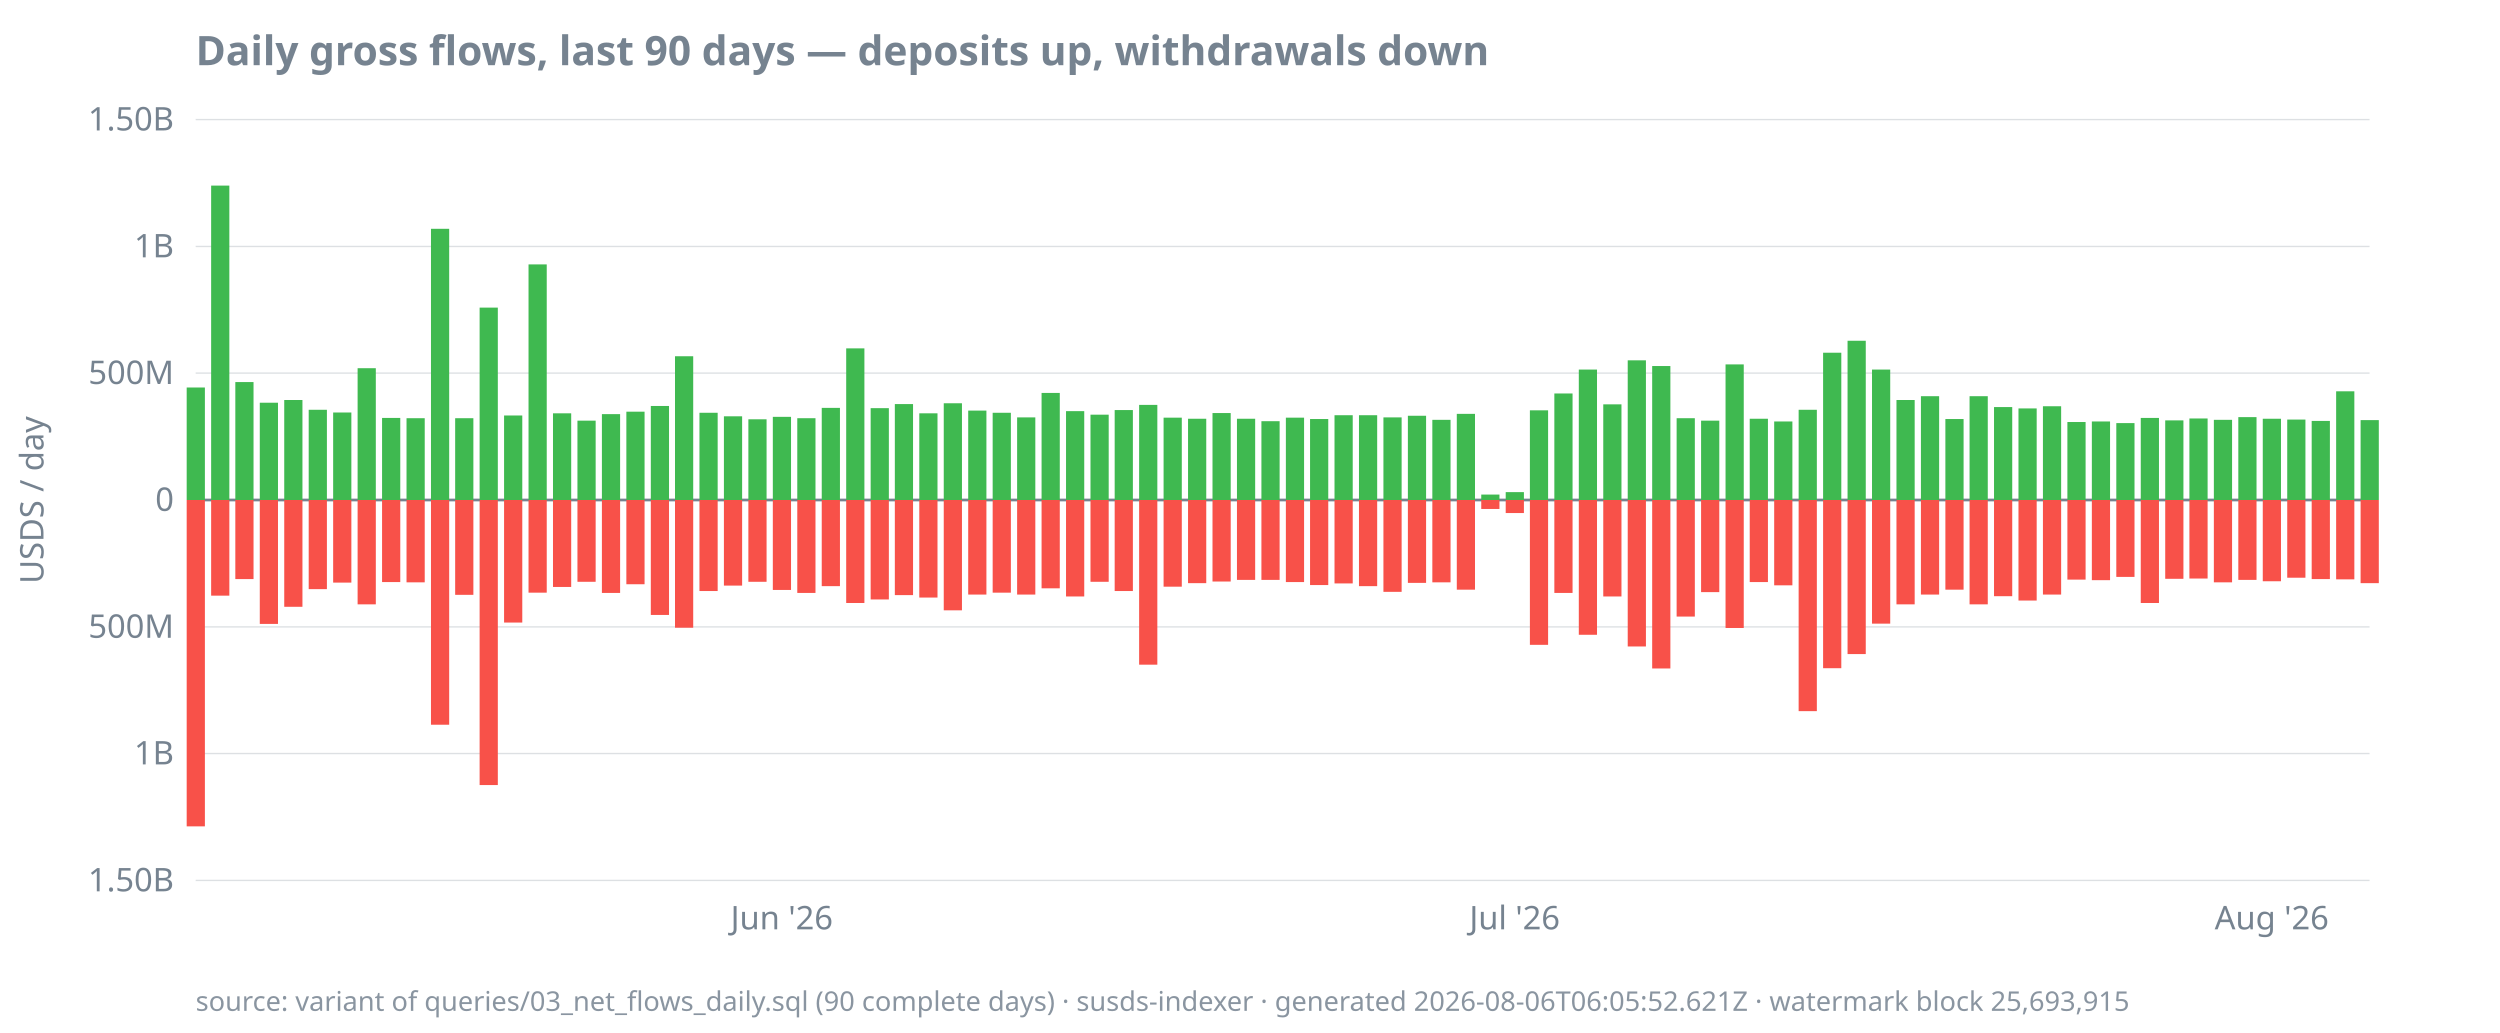
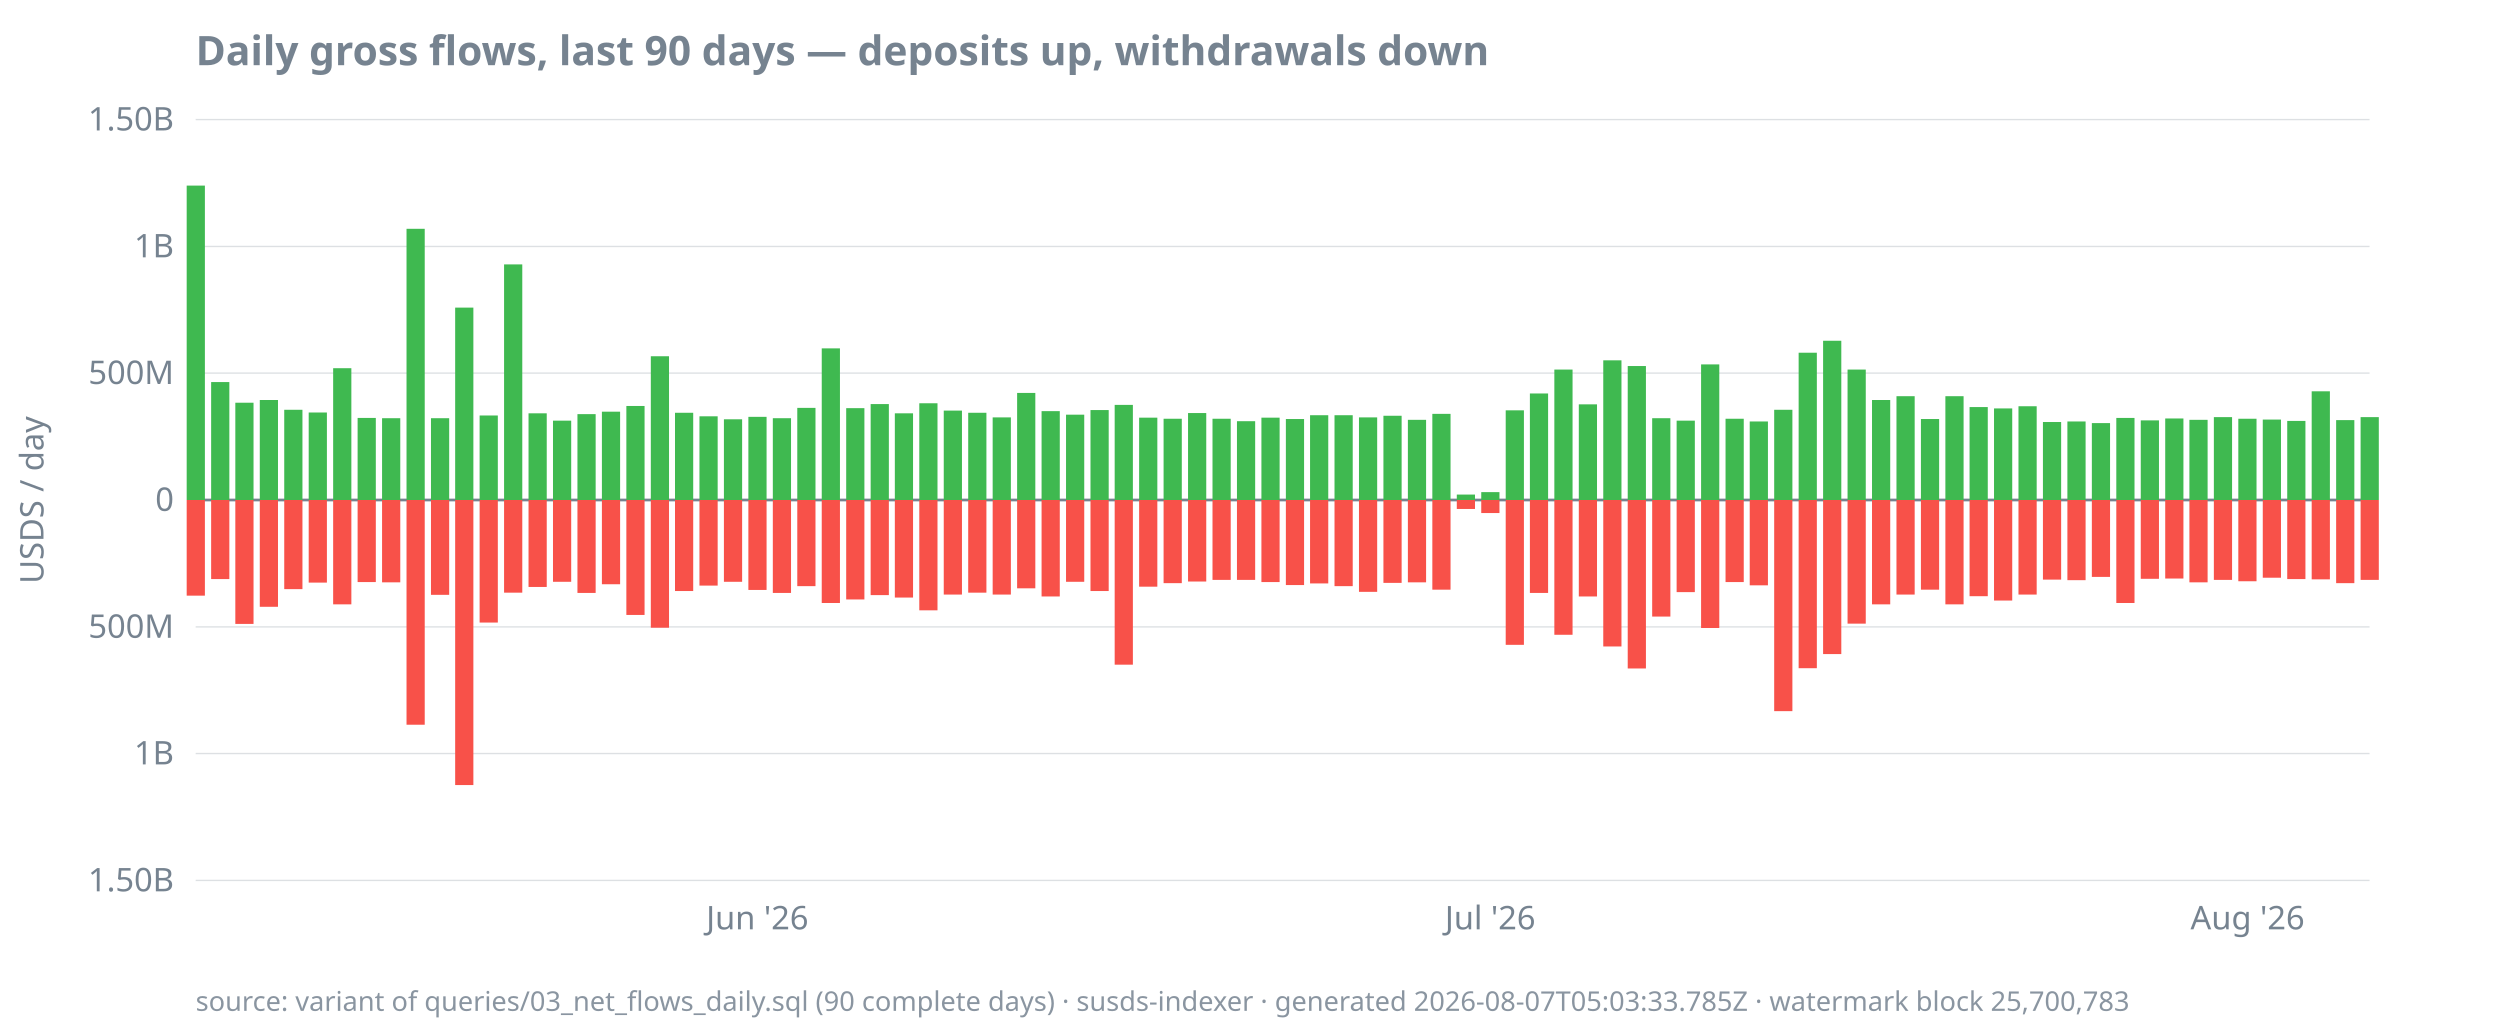
<svg xmlns="http://www.w3.org/2000/svg" width="920" height="380" viewBox="0 0 920 380">
  <style>
  text { font-family: ui-sans-serif, system-ui, sans-serif; font-size: 12px; fill: #768390; }
  .title { font-size: 15px; font-weight: 600; fill: #768390; }
  .footer { font-size: 10px; fill: #768390; opacity: 0.85; }
  .axis { stroke: #768390; stroke-width: 1; }
  .grid { stroke: #768390; stroke-width: 0.5; opacity: 0.25; }
  .line { stroke: #4493f8; stroke-width: 1.8; fill: none; }
  .pos { fill: #3fb950; }
  .neg { fill: #f85149; }
  @media (prefers-color-scheme: dark) {
    text, .title, .footer { fill: #9198a1; }
  }
</style>
  <text class="title" x="72" y="24">Daily gross flows, last 90 days — deposits up, withdrawals down</text>
  <text transform="rotate(-90)" x="-184" y="16" text-anchor="middle">USDS / day</text>
  <line class="grid" x1="72" x2="872" y1="324.0" y2="324.0" />
  <line class="grid" x1="72" x2="872" y1="277.3" y2="277.3" />
  <line class="grid" x1="72" x2="872" y1="230.7" y2="230.7" />
  <line class="grid" x1="72" x2="872" y1="184.0" y2="184.0" />
  <line class="grid" x1="72" x2="872" y1="137.3" y2="137.3" />
  <line class="grid" x1="72" x2="872" y1="90.7" y2="90.7" />
  <line class="grid" x1="72" x2="872" y1="44.0" y2="44.0" />
  <line class="axis" x1="72" x2="872" y1="184.0" y2="184.0" />
  <text x="64" y="328.0" text-anchor="end">1.50B</text>
  <text x="64" y="281.3" text-anchor="end">1B</text>
  <text x="64" y="234.7" text-anchor="end">500M</text>
  <text x="64" y="188.0" text-anchor="end">0</text>
  <text x="64" y="141.3" text-anchor="end">500M</text>
  <text x="64" y="94.7" text-anchor="end">1B</text>
  <text x="64" y="48.0" text-anchor="end">1.50B</text>
-   <text x="287.7" y="342" text-anchor="middle">Jun '26</text>
-   <text x="557.4" y="342" text-anchor="middle">Jul '26</text>
-   <text x="836.0" y="342" text-anchor="middle">Aug '26</text>
-   <rect class="pos" x="68.7" y="142.6" width="6.7" height="41.4" />
-   <rect class="neg" x="68.7" y="184.0" width="6.7" height="120.1" />
-   <rect class="pos" x="77.7" y="68.3" width="6.7" height="115.7" />
-   <rect class="neg" x="77.7" y="184.0" width="6.7" height="35.2" />
-   <rect class="pos" x="86.6" y="140.6" width="6.7" height="43.4" />
-   <rect class="neg" x="86.6" y="184.0" width="6.7" height="29.1" />
-   <rect class="pos" x="95.6" y="148.2" width="6.7" height="35.8" />
-   <rect class="neg" x="95.6" y="184.0" width="6.7" height="45.6" />
-   <rect class="pos" x="104.6" y="147.2" width="6.7" height="36.8" />
-   <rect class="neg" x="104.6" y="184.0" width="6.7" height="39.3" />
-   <rect class="pos" x="113.6" y="150.8" width="6.7" height="33.2" />
-   <rect class="neg" x="113.6" y="184.0" width="6.7" height="32.8" />
-   <rect class="pos" x="122.6" y="151.8" width="6.7" height="32.2" />
-   <rect class="neg" x="122.6" y="184.0" width="6.7" height="30.4" />
-   <rect class="pos" x="131.6" y="135.5" width="6.7" height="48.5" />
-   <rect class="neg" x="131.6" y="184.0" width="6.7" height="38.4" />
-   <rect class="pos" x="140.6" y="153.8" width="6.7" height="30.2" />
-   <rect class="neg" x="140.6" y="184.0" width="6.7" height="30.2" />
-   <rect class="pos" x="149.6" y="153.9" width="6.7" height="30.1" />
-   <rect class="neg" x="149.6" y="184.0" width="6.7" height="30.3" />
-   <rect class="pos" x="158.6" y="84.2" width="6.7" height="99.8" />
-   <rect class="neg" x="158.6" y="184.0" width="6.7" height="82.7" />
-   <rect class="pos" x="167.5" y="153.9" width="6.7" height="30.1" />
-   <rect class="neg" x="167.5" y="184.0" width="6.7" height="34.9" />
-   <rect class="pos" x="176.5" y="113.2" width="6.7" height="70.8" />
-   <rect class="neg" x="176.5" y="184.0" width="6.7" height="104.9" />
-   <rect class="pos" x="185.5" y="152.9" width="6.7" height="31.1" />
-   <rect class="neg" x="185.5" y="184.0" width="6.7" height="45.1" />
-   <rect class="pos" x="194.5" y="97.3" width="6.7" height="86.7" />
-   <rect class="neg" x="194.5" y="184.0" width="6.7" height="34.1" />
-   <rect class="pos" x="203.5" y="152.1" width="6.7" height="31.9" />
-   <rect class="neg" x="203.5" y="184.0" width="6.7" height="32.0" />
-   <rect class="pos" x="212.5" y="154.8" width="6.7" height="29.2" />
-   <rect class="neg" x="212.5" y="184.0" width="6.7" height="30.1" />
-   <rect class="pos" x="221.5" y="152.4" width="6.7" height="31.6" />
-   <rect class="neg" x="221.5" y="184.0" width="6.7" height="34.2" />
-   <rect class="pos" x="230.5" y="151.5" width="6.7" height="32.5" />
-   <rect class="neg" x="230.5" y="184.0" width="6.7" height="31.0" />
-   <rect class="pos" x="239.5" y="149.4" width="6.7" height="34.6" />
-   <rect class="neg" x="239.5" y="184.0" width="6.7" height="42.3" />
-   <rect class="pos" x="248.4" y="131.1" width="6.7" height="52.9" />
-   <rect class="neg" x="248.4" y="184.0" width="6.7" height="47.0" />
-   <rect class="pos" x="257.4" y="151.9" width="6.7" height="32.1" />
-   <rect class="neg" x="257.4" y="184.0" width="6.7" height="33.5" />
-   <rect class="pos" x="266.4" y="153.2" width="6.7" height="30.8" />
-   <rect class="neg" x="266.4" y="184.0" width="6.7" height="31.5" />
-   <rect class="pos" x="275.4" y="154.3" width="6.7" height="29.7" />
-   <rect class="neg" x="275.4" y="184.0" width="6.7" height="30.1" />
-   <rect class="pos" x="284.4" y="153.4" width="6.7" height="30.6" />
-   <rect class="neg" x="284.4" y="184.0" width="6.7" height="33.1" />
-   <rect class="pos" x="293.4" y="153.9" width="6.7" height="30.1" />
-   <rect class="neg" x="293.4" y="184.0" width="6.7" height="34.2" />
-   <rect class="pos" x="302.4" y="150.1" width="6.7" height="33.9" />
-   <rect class="neg" x="302.4" y="184.0" width="6.7" height="31.7" />
-   <rect class="pos" x="311.4" y="128.2" width="6.7" height="55.8" />
-   <rect class="neg" x="311.4" y="184.0" width="6.7" height="37.9" />
-   <rect class="pos" x="320.4" y="150.2" width="6.7" height="33.8" />
-   <rect class="neg" x="320.4" y="184.0" width="6.7" height="36.6" />
-   <rect class="pos" x="329.3" y="148.7" width="6.7" height="35.3" />
-   <rect class="neg" x="329.3" y="184.0" width="6.7" height="35.0" />
-   <rect class="pos" x="338.3" y="152.1" width="6.7" height="31.9" />
-   <rect class="neg" x="338.3" y="184.0" width="6.7" height="35.9" />
-   <rect class="pos" x="347.3" y="148.4" width="6.7" height="35.6" />
-   <rect class="neg" x="347.3" y="184.0" width="6.7" height="40.6" />
-   <rect class="pos" x="356.3" y="151.1" width="6.7" height="32.9" />
-   <rect class="neg" x="356.3" y="184.0" width="6.7" height="34.8" />
-   <rect class="pos" x="365.3" y="151.9" width="6.7" height="32.1" />
-   <rect class="neg" x="365.3" y="184.0" width="6.7" height="34.1" />
-   <rect class="pos" x="374.3" y="153.6" width="6.7" height="30.4" />
-   <rect class="neg" x="374.3" y="184.0" width="6.7" height="34.8" />
-   <rect class="pos" x="383.3" y="144.6" width="6.7" height="39.4" />
-   <rect class="neg" x="383.3" y="184.0" width="6.7" height="32.5" />
-   <rect class="pos" x="392.3" y="151.3" width="6.7" height="32.7" />
-   <rect class="neg" x="392.3" y="184.0" width="6.7" height="35.5" />
-   <rect class="pos" x="401.3" y="152.6" width="6.7" height="31.4" />
-   <rect class="neg" x="401.3" y="184.0" width="6.7" height="30.1" />
-   <rect class="pos" x="410.2" y="150.9" width="6.7" height="33.1" />
-   <rect class="neg" x="410.2" y="184.0" width="6.7" height="33.5" />
-   <rect class="pos" x="419.2" y="149.0" width="6.7" height="35.0" />
-   <rect class="neg" x="419.2" y="184.0" width="6.7" height="60.6" />
-   <rect class="pos" x="428.2" y="153.7" width="6.7" height="30.3" />
-   <rect class="neg" x="428.2" y="184.0" width="6.7" height="31.9" />
-   <rect class="pos" x="437.2" y="154.1" width="6.7" height="29.9" />
-   <rect class="neg" x="437.2" y="184.0" width="6.7" height="30.6" />
-   <rect class="pos" x="446.2" y="152.0" width="6.7" height="32.0" />
-   <rect class="neg" x="446.2" y="184.0" width="6.7" height="30.0" />
-   <rect class="pos" x="455.2" y="154.1" width="6.7" height="29.9" />
+   <text x="278.7" y="342" text-anchor="middle">Jun '26</text>
+   <text x="548.4" y="342" text-anchor="middle">Jul '26</text>
+   <text x="827.1" y="342" text-anchor="middle">Aug '26</text>
+   <rect class="pos" x="68.7" y="68.3" width="6.7" height="115.7" />
+   <rect class="neg" x="68.7" y="184.0" width="6.7" height="35.2" />
+   <rect class="pos" x="77.7" y="140.6" width="6.7" height="43.4" />
+   <rect class="neg" x="77.7" y="184.0" width="6.7" height="29.1" />
+   <rect class="pos" x="86.6" y="148.2" width="6.7" height="35.8" />
+   <rect class="neg" x="86.6" y="184.0" width="6.7" height="45.6" />
+   <rect class="pos" x="95.6" y="147.2" width="6.7" height="36.8" />
+   <rect class="neg" x="95.6" y="184.0" width="6.7" height="39.3" />
+   <rect class="pos" x="104.6" y="150.8" width="6.7" height="33.2" />
+   <rect class="neg" x="104.6" y="184.0" width="6.7" height="32.8" />
+   <rect class="pos" x="113.6" y="151.8" width="6.7" height="32.2" />
+   <rect class="neg" x="113.6" y="184.0" width="6.7" height="30.4" />
+   <rect class="pos" x="122.6" y="135.5" width="6.7" height="48.5" />
+   <rect class="neg" x="122.6" y="184.0" width="6.7" height="38.4" />
+   <rect class="pos" x="131.6" y="153.8" width="6.7" height="30.2" />
+   <rect class="neg" x="131.6" y="184.0" width="6.7" height="30.2" />
+   <rect class="pos" x="140.6" y="153.9" width="6.7" height="30.1" />
+   <rect class="neg" x="140.6" y="184.0" width="6.7" height="30.3" />
+   <rect class="pos" x="149.6" y="84.2" width="6.7" height="99.8" />
+   <rect class="neg" x="149.6" y="184.0" width="6.7" height="82.7" />
+   <rect class="pos" x="158.6" y="153.9" width="6.7" height="30.1" />
+   <rect class="neg" x="158.6" y="184.0" width="6.7" height="34.9" />
+   <rect class="pos" x="167.5" y="113.2" width="6.7" height="70.8" />
+   <rect class="neg" x="167.5" y="184.0" width="6.7" height="104.9" />
+   <rect class="pos" x="176.5" y="152.9" width="6.7" height="31.1" />
+   <rect class="neg" x="176.5" y="184.0" width="6.7" height="45.1" />
+   <rect class="pos" x="185.5" y="97.3" width="6.7" height="86.7" />
+   <rect class="neg" x="185.5" y="184.0" width="6.7" height="34.1" />
+   <rect class="pos" x="194.5" y="152.1" width="6.7" height="31.9" />
+   <rect class="neg" x="194.5" y="184.0" width="6.7" height="32.0" />
+   <rect class="pos" x="203.5" y="154.8" width="6.7" height="29.2" />
+   <rect class="neg" x="203.5" y="184.0" width="6.7" height="30.1" />
+   <rect class="pos" x="212.5" y="152.4" width="6.7" height="31.6" />
+   <rect class="neg" x="212.5" y="184.0" width="6.7" height="34.2" />
+   <rect class="pos" x="221.5" y="151.5" width="6.7" height="32.5" />
+   <rect class="neg" x="221.5" y="184.0" width="6.7" height="31.0" />
+   <rect class="pos" x="230.5" y="149.4" width="6.7" height="34.6" />
+   <rect class="neg" x="230.5" y="184.0" width="6.7" height="42.3" />
+   <rect class="pos" x="239.5" y="131.1" width="6.7" height="52.9" />
+   <rect class="neg" x="239.5" y="184.0" width="6.7" height="47.0" />
+   <rect class="pos" x="248.4" y="151.9" width="6.7" height="32.1" />
+   <rect class="neg" x="248.4" y="184.0" width="6.7" height="33.5" />
+   <rect class="pos" x="257.4" y="153.2" width="6.7" height="30.8" />
+   <rect class="neg" x="257.4" y="184.0" width="6.7" height="31.5" />
+   <rect class="pos" x="266.4" y="154.3" width="6.7" height="29.7" />
+   <rect class="neg" x="266.4" y="184.0" width="6.7" height="30.1" />
+   <rect class="pos" x="275.4" y="153.4" width="6.7" height="30.6" />
+   <rect class="neg" x="275.4" y="184.0" width="6.7" height="33.1" />
+   <rect class="pos" x="284.4" y="153.9" width="6.7" height="30.1" />
+   <rect class="neg" x="284.4" y="184.0" width="6.7" height="34.2" />
+   <rect class="pos" x="293.4" y="150.1" width="6.7" height="33.9" />
+   <rect class="neg" x="293.4" y="184.0" width="6.7" height="31.7" />
+   <rect class="pos" x="302.4" y="128.2" width="6.7" height="55.8" />
+   <rect class="neg" x="302.4" y="184.0" width="6.7" height="37.9" />
+   <rect class="pos" x="311.4" y="150.2" width="6.7" height="33.8" />
+   <rect class="neg" x="311.4" y="184.0" width="6.7" height="36.6" />
+   <rect class="pos" x="320.4" y="148.7" width="6.7" height="35.3" />
+   <rect class="neg" x="320.4" y="184.0" width="6.7" height="35.0" />
+   <rect class="pos" x="329.3" y="152.1" width="6.7" height="31.9" />
+   <rect class="neg" x="329.3" y="184.0" width="6.7" height="35.9" />
+   <rect class="pos" x="338.3" y="148.4" width="6.7" height="35.6" />
+   <rect class="neg" x="338.3" y="184.0" width="6.7" height="40.6" />
+   <rect class="pos" x="347.3" y="151.1" width="6.7" height="32.9" />
+   <rect class="neg" x="347.3" y="184.0" width="6.7" height="34.8" />
+   <rect class="pos" x="356.3" y="151.9" width="6.7" height="32.1" />
+   <rect class="neg" x="356.3" y="184.0" width="6.7" height="34.1" />
+   <rect class="pos" x="365.3" y="153.6" width="6.7" height="30.4" />
+   <rect class="neg" x="365.3" y="184.0" width="6.7" height="34.8" />
+   <rect class="pos" x="374.3" y="144.6" width="6.7" height="39.4" />
+   <rect class="neg" x="374.3" y="184.0" width="6.7" height="32.5" />
+   <rect class="pos" x="383.3" y="151.3" width="6.7" height="32.7" />
+   <rect class="neg" x="383.3" y="184.0" width="6.7" height="35.5" />
+   <rect class="pos" x="392.3" y="152.6" width="6.7" height="31.4" />
+   <rect class="neg" x="392.3" y="184.0" width="6.7" height="30.1" />
+   <rect class="pos" x="401.3" y="150.9" width="6.7" height="33.1" />
+   <rect class="neg" x="401.3" y="184.0" width="6.7" height="33.5" />
+   <rect class="pos" x="410.2" y="149.0" width="6.7" height="35.0" />
+   <rect class="neg" x="410.2" y="184.0" width="6.7" height="60.6" />
+   <rect class="pos" x="419.2" y="153.7" width="6.7" height="30.3" />
+   <rect class="neg" x="419.2" y="184.0" width="6.7" height="31.9" />
+   <rect class="pos" x="428.2" y="154.1" width="6.7" height="29.9" />
+   <rect class="neg" x="428.2" y="184.0" width="6.7" height="30.6" />
+   <rect class="pos" x="437.2" y="152.0" width="6.7" height="32.0" />
+   <rect class="neg" x="437.2" y="184.0" width="6.7" height="30.0" />
+   <rect class="pos" x="446.2" y="154.1" width="6.7" height="29.9" />
+   <rect class="neg" x="446.2" y="184.0" width="6.7" height="29.4" />
+   <rect class="pos" x="455.2" y="155.0" width="6.7" height="29.0" />
  <rect class="neg" x="455.2" y="184.0" width="6.7" height="29.4" />
-   <rect class="pos" x="464.2" y="155.0" width="6.7" height="29.0" />
-   <rect class="neg" x="464.2" y="184.0" width="6.7" height="29.4" />
-   <rect class="pos" x="473.2" y="153.7" width="6.7" height="30.3" />
-   <rect class="neg" x="473.2" y="184.0" width="6.7" height="30.2" />
-   <rect class="pos" x="482.1" y="154.2" width="6.7" height="29.8" />
-   <rect class="neg" x="482.1" y="184.0" width="6.7" height="31.3" />
+   <rect class="pos" x="464.2" y="153.7" width="6.7" height="30.3" />
+   <rect class="neg" x="464.2" y="184.0" width="6.7" height="30.2" />
+   <rect class="pos" x="473.2" y="154.2" width="6.7" height="29.8" />
+   <rect class="neg" x="473.2" y="184.0" width="6.7" height="31.3" />
+   <rect class="pos" x="482.1" y="152.8" width="6.7" height="31.2" />
+   <rect class="neg" x="482.1" y="184.0" width="6.7" height="30.7" />
  <rect class="pos" x="491.1" y="152.8" width="6.7" height="31.2" />
-   <rect class="neg" x="491.1" y="184.0" width="6.7" height="30.7" />
-   <rect class="pos" x="500.1" y="152.8" width="6.7" height="31.2" />
-   <rect class="neg" x="500.1" y="184.0" width="6.7" height="31.7" />
-   <rect class="pos" x="509.1" y="153.6" width="6.7" height="30.4" />
-   <rect class="neg" x="509.1" y="184.0" width="6.7" height="33.8" />
-   <rect class="pos" x="518.1" y="153.0" width="6.7" height="31.0" />
-   <rect class="neg" x="518.1" y="184.0" width="6.7" height="30.5" />
-   <rect class="pos" x="527.1" y="154.5" width="6.7" height="29.5" />
-   <rect class="neg" x="527.1" y="184.0" width="6.7" height="30.3" />
-   <rect class="pos" x="536.1" y="152.3" width="6.7" height="31.7" />
-   <rect class="neg" x="536.1" y="184.0" width="6.7" height="33.0" />
-   <rect class="pos" x="545.1" y="182.0" width="6.7" height="2.0" />
-   <rect class="neg" x="545.1" y="184.0" width="6.7" height="3.3" />
-   <rect class="pos" x="554.1" y="181.1" width="6.7" height="2.9" />
-   <rect class="neg" x="554.1" y="184.0" width="6.7" height="4.8" />
-   <rect class="pos" x="563.0" y="151.0" width="6.7" height="33.0" />
-   <rect class="neg" x="563.0" y="184.0" width="6.7" height="53.3" />
-   <rect class="pos" x="572.0" y="144.8" width="6.7" height="39.2" />
-   <rect class="neg" x="572.0" y="184.0" width="6.7" height="34.2" />
-   <rect class="pos" x="581.0" y="136.0" width="6.7" height="48.0" />
-   <rect class="neg" x="581.0" y="184.0" width="6.7" height="49.6" />
-   <rect class="pos" x="590.0" y="148.8" width="6.7" height="35.2" />
-   <rect class="neg" x="590.0" y="184.0" width="6.7" height="35.5" />
-   <rect class="pos" x="599.0" y="132.6" width="6.7" height="51.4" />
-   <rect class="neg" x="599.0" y="184.0" width="6.7" height="53.9" />
-   <rect class="pos" x="608.0" y="134.7" width="6.7" height="49.3" />
-   <rect class="neg" x="608.0" y="184.0" width="6.7" height="62.0" />
-   <rect class="pos" x="617.0" y="153.9" width="6.7" height="30.1" />
-   <rect class="neg" x="617.0" y="184.0" width="6.7" height="42.9" />
-   <rect class="pos" x="626.0" y="154.8" width="6.7" height="29.2" />
-   <rect class="neg" x="626.0" y="184.0" width="6.7" height="33.9" />
-   <rect class="pos" x="635.0" y="134.1" width="6.7" height="49.9" />
-   <rect class="neg" x="635.0" y="184.0" width="6.7" height="47.1" />
-   <rect class="pos" x="643.9" y="154.1" width="6.7" height="29.9" />
-   <rect class="neg" x="643.9" y="184.0" width="6.7" height="30.2" />
-   <rect class="pos" x="652.9" y="155.1" width="6.7" height="28.9" />
-   <rect class="neg" x="652.9" y="184.0" width="6.7" height="31.4" />
-   <rect class="pos" x="661.9" y="150.8" width="6.7" height="33.2" />
-   <rect class="neg" x="661.9" y="184.0" width="6.7" height="77.7" />
-   <rect class="pos" x="670.9" y="129.8" width="6.7" height="54.2" />
-   <rect class="neg" x="670.9" y="184.0" width="6.7" height="61.9" />
-   <rect class="pos" x="679.9" y="125.4" width="6.7" height="58.6" />
-   <rect class="neg" x="679.9" y="184.0" width="6.7" height="56.7" />
-   <rect class="pos" x="688.9" y="136.0" width="6.7" height="48.0" />
-   <rect class="neg" x="688.9" y="184.0" width="6.7" height="45.5" />
-   <rect class="pos" x="697.9" y="147.2" width="6.7" height="36.8" />
-   <rect class="neg" x="697.9" y="184.0" width="6.7" height="38.4" />
-   <rect class="pos" x="706.9" y="145.8" width="6.7" height="38.2" />
-   <rect class="neg" x="706.9" y="184.0" width="6.7" height="34.8" />
-   <rect class="pos" x="715.9" y="154.2" width="6.7" height="29.8" />
-   <rect class="neg" x="715.9" y="184.0" width="6.7" height="33.0" />
-   <rect class="pos" x="724.8" y="145.8" width="6.7" height="38.2" />
-   <rect class="neg" x="724.8" y="184.0" width="6.7" height="38.4" />
-   <rect class="pos" x="733.8" y="149.8" width="6.7" height="34.2" />
-   <rect class="neg" x="733.8" y="184.0" width="6.7" height="35.4" />
-   <rect class="pos" x="742.8" y="150.3" width="6.7" height="33.7" />
-   <rect class="neg" x="742.8" y="184.0" width="6.7" height="37.0" />
-   <rect class="pos" x="751.8" y="149.5" width="6.7" height="34.5" />
-   <rect class="neg" x="751.8" y="184.0" width="6.7" height="34.8" />
-   <rect class="pos" x="760.8" y="155.3" width="6.7" height="28.7" />
-   <rect class="neg" x="760.8" y="184.0" width="6.7" height="29.3" />
-   <rect class="pos" x="769.8" y="155.1" width="6.7" height="28.9" />
-   <rect class="neg" x="769.8" y="184.0" width="6.7" height="29.5" />
-   <rect class="pos" x="778.8" y="155.7" width="6.7" height="28.3" />
-   <rect class="neg" x="778.8" y="184.0" width="6.7" height="28.3" />
-   <rect class="pos" x="787.8" y="153.8" width="6.7" height="30.2" />
-   <rect class="neg" x="787.8" y="184.0" width="6.7" height="37.9" />
-   <rect class="pos" x="796.8" y="154.7" width="6.7" height="29.3" />
-   <rect class="neg" x="796.8" y="184.0" width="6.7" height="29.0" />
-   <rect class="pos" x="805.7" y="154.0" width="6.7" height="30.0" />
-   <rect class="neg" x="805.7" y="184.0" width="6.7" height="28.9" />
-   <rect class="pos" x="814.7" y="154.5" width="6.7" height="29.5" />
-   <rect class="neg" x="814.7" y="184.0" width="6.7" height="30.3" />
-   <rect class="pos" x="823.7" y="153.5" width="6.7" height="30.5" />
-   <rect class="neg" x="823.7" y="184.0" width="6.7" height="29.4" />
-   <rect class="pos" x="832.7" y="154.1" width="6.7" height="29.9" />
-   <rect class="neg" x="832.7" y="184.0" width="6.7" height="29.9" />
-   <rect class="pos" x="841.7" y="154.4" width="6.7" height="29.6" />
-   <rect class="neg" x="841.7" y="184.0" width="6.7" height="28.6" />
-   <rect class="pos" x="850.7" y="154.9" width="6.7" height="29.1" />
-   <rect class="neg" x="850.7" y="184.0" width="6.7" height="29.1" />
-   <rect class="pos" x="859.7" y="144.0" width="6.7" height="40.0" />
-   <rect class="neg" x="859.7" y="184.0" width="6.7" height="29.2" />
-   <rect class="pos" x="868.7" y="154.6" width="6.7" height="29.4" />
-   <rect class="neg" x="868.7" y="184.0" width="6.7" height="30.6" />
-   <text class="footer" x="72" y="372">source: variant of queries/03_net_flows_daily.sql (90 complete days) · susds-indexer · generated 2026-08-06T06:05:52.621Z · watermark block 25,693,915</text>
+   <rect class="neg" x="491.1" y="184.0" width="6.7" height="31.7" />
+   <rect class="pos" x="500.1" y="153.6" width="6.7" height="30.4" />
+   <rect class="neg" x="500.1" y="184.0" width="6.7" height="33.8" />
+   <rect class="pos" x="509.1" y="153.0" width="6.7" height="31.0" />
+   <rect class="neg" x="509.1" y="184.0" width="6.7" height="30.5" />
+   <rect class="pos" x="518.1" y="154.5" width="6.7" height="29.5" />
+   <rect class="neg" x="518.1" y="184.0" width="6.7" height="30.3" />
+   <rect class="pos" x="527.1" y="152.3" width="6.7" height="31.7" />
+   <rect class="neg" x="527.1" y="184.0" width="6.7" height="33.0" />
+   <rect class="pos" x="536.1" y="182.0" width="6.7" height="2.0" />
+   <rect class="neg" x="536.1" y="184.0" width="6.7" height="3.3" />
+   <rect class="pos" x="545.1" y="181.1" width="6.7" height="2.9" />
+   <rect class="neg" x="545.1" y="184.0" width="6.7" height="4.8" />
+   <rect class="pos" x="554.1" y="151.0" width="6.7" height="33.0" />
+   <rect class="neg" x="554.1" y="184.0" width="6.7" height="53.3" />
+   <rect class="pos" x="563.0" y="144.8" width="6.7" height="39.2" />
+   <rect class="neg" x="563.0" y="184.0" width="6.7" height="34.2" />
+   <rect class="pos" x="572.0" y="136.0" width="6.7" height="48.0" />
+   <rect class="neg" x="572.0" y="184.0" width="6.7" height="49.6" />
+   <rect class="pos" x="581.0" y="148.8" width="6.7" height="35.2" />
+   <rect class="neg" x="581.0" y="184.0" width="6.7" height="35.5" />
+   <rect class="pos" x="590.0" y="132.6" width="6.7" height="51.4" />
+   <rect class="neg" x="590.0" y="184.0" width="6.7" height="53.9" />
+   <rect class="pos" x="599.0" y="134.7" width="6.7" height="49.3" />
+   <rect class="neg" x="599.0" y="184.0" width="6.7" height="62.0" />
+   <rect class="pos" x="608.0" y="153.9" width="6.7" height="30.1" />
+   <rect class="neg" x="608.0" y="184.0" width="6.7" height="42.9" />
+   <rect class="pos" x="617.0" y="154.8" width="6.7" height="29.2" />
+   <rect class="neg" x="617.0" y="184.0" width="6.7" height="33.9" />
+   <rect class="pos" x="626.0" y="134.1" width="6.7" height="49.9" />
+   <rect class="neg" x="626.0" y="184.0" width="6.7" height="47.1" />
+   <rect class="pos" x="635.0" y="154.1" width="6.7" height="29.9" />
+   <rect class="neg" x="635.0" y="184.0" width="6.7" height="30.2" />
+   <rect class="pos" x="643.9" y="155.1" width="6.7" height="28.9" />
+   <rect class="neg" x="643.9" y="184.0" width="6.7" height="31.4" />
+   <rect class="pos" x="652.9" y="150.8" width="6.7" height="33.2" />
+   <rect class="neg" x="652.9" y="184.0" width="6.7" height="77.7" />
+   <rect class="pos" x="661.9" y="129.8" width="6.7" height="54.2" />
+   <rect class="neg" x="661.9" y="184.0" width="6.7" height="61.9" />
+   <rect class="pos" x="670.9" y="125.4" width="6.7" height="58.6" />
+   <rect class="neg" x="670.9" y="184.0" width="6.7" height="56.7" />
+   <rect class="pos" x="679.9" y="136.0" width="6.7" height="48.0" />
+   <rect class="neg" x="679.9" y="184.0" width="6.7" height="45.5" />
+   <rect class="pos" x="688.9" y="147.2" width="6.7" height="36.8" />
+   <rect class="neg" x="688.9" y="184.0" width="6.7" height="38.4" />
+   <rect class="pos" x="697.9" y="145.8" width="6.7" height="38.2" />
+   <rect class="neg" x="697.9" y="184.0" width="6.7" height="34.8" />
+   <rect class="pos" x="706.9" y="154.2" width="6.7" height="29.8" />
+   <rect class="neg" x="706.9" y="184.0" width="6.7" height="33.0" />
+   <rect class="pos" x="715.9" y="145.8" width="6.7" height="38.2" />
+   <rect class="neg" x="715.9" y="184.0" width="6.7" height="38.4" />
+   <rect class="pos" x="724.8" y="149.8" width="6.7" height="34.2" />
+   <rect class="neg" x="724.8" y="184.0" width="6.7" height="35.4" />
+   <rect class="pos" x="733.8" y="150.3" width="6.7" height="33.7" />
+   <rect class="neg" x="733.8" y="184.0" width="6.7" height="37.0" />
+   <rect class="pos" x="742.8" y="149.5" width="6.7" height="34.5" />
+   <rect class="neg" x="742.8" y="184.0" width="6.7" height="34.8" />
+   <rect class="pos" x="751.8" y="155.3" width="6.7" height="28.7" />
+   <rect class="neg" x="751.8" y="184.0" width="6.7" height="29.3" />
+   <rect class="pos" x="760.8" y="155.1" width="6.7" height="28.9" />
+   <rect class="neg" x="760.8" y="184.0" width="6.7" height="29.5" />
+   <rect class="pos" x="769.8" y="155.7" width="6.7" height="28.3" />
+   <rect class="neg" x="769.8" y="184.0" width="6.7" height="28.3" />
+   <rect class="pos" x="778.8" y="153.8" width="6.7" height="30.2" />
+   <rect class="neg" x="778.8" y="184.0" width="6.7" height="37.9" />
+   <rect class="pos" x="787.8" y="154.7" width="6.7" height="29.3" />
+   <rect class="neg" x="787.8" y="184.0" width="6.7" height="29.0" />
+   <rect class="pos" x="796.8" y="154.0" width="6.7" height="30.0" />
+   <rect class="neg" x="796.8" y="184.0" width="6.7" height="28.9" />
+   <rect class="pos" x="805.7" y="154.5" width="6.7" height="29.5" />
+   <rect class="neg" x="805.7" y="184.0" width="6.7" height="30.3" />
+   <rect class="pos" x="814.7" y="153.5" width="6.7" height="30.5" />
+   <rect class="neg" x="814.7" y="184.0" width="6.7" height="29.4" />
+   <rect class="pos" x="823.7" y="154.1" width="6.7" height="29.9" />
+   <rect class="neg" x="823.7" y="184.0" width="6.7" height="29.9" />
+   <rect class="pos" x="832.7" y="154.4" width="6.7" height="29.6" />
+   <rect class="neg" x="832.7" y="184.0" width="6.7" height="28.6" />
+   <rect class="pos" x="841.7" y="154.9" width="6.7" height="29.1" />
+   <rect class="neg" x="841.7" y="184.0" width="6.7" height="29.1" />
+   <rect class="pos" x="850.7" y="144.0" width="6.7" height="40.0" />
+   <rect class="neg" x="850.7" y="184.0" width="6.7" height="29.2" />
+   <rect class="pos" x="859.7" y="154.6" width="6.7" height="29.4" />
+   <rect class="neg" x="859.7" y="184.0" width="6.7" height="30.6" />
+   <rect class="pos" x="868.7" y="153.5" width="6.7" height="30.5" />
+   <rect class="neg" x="868.7" y="184.0" width="6.7" height="29.4" />
+   <text class="footer" x="72" y="372">source: variant of queries/03_net_flows_daily.sql (90 complete days) · susds-indexer · generated 2026-08-07T05:03:33.785Z · watermark block 25,700,783</text>
</svg>
